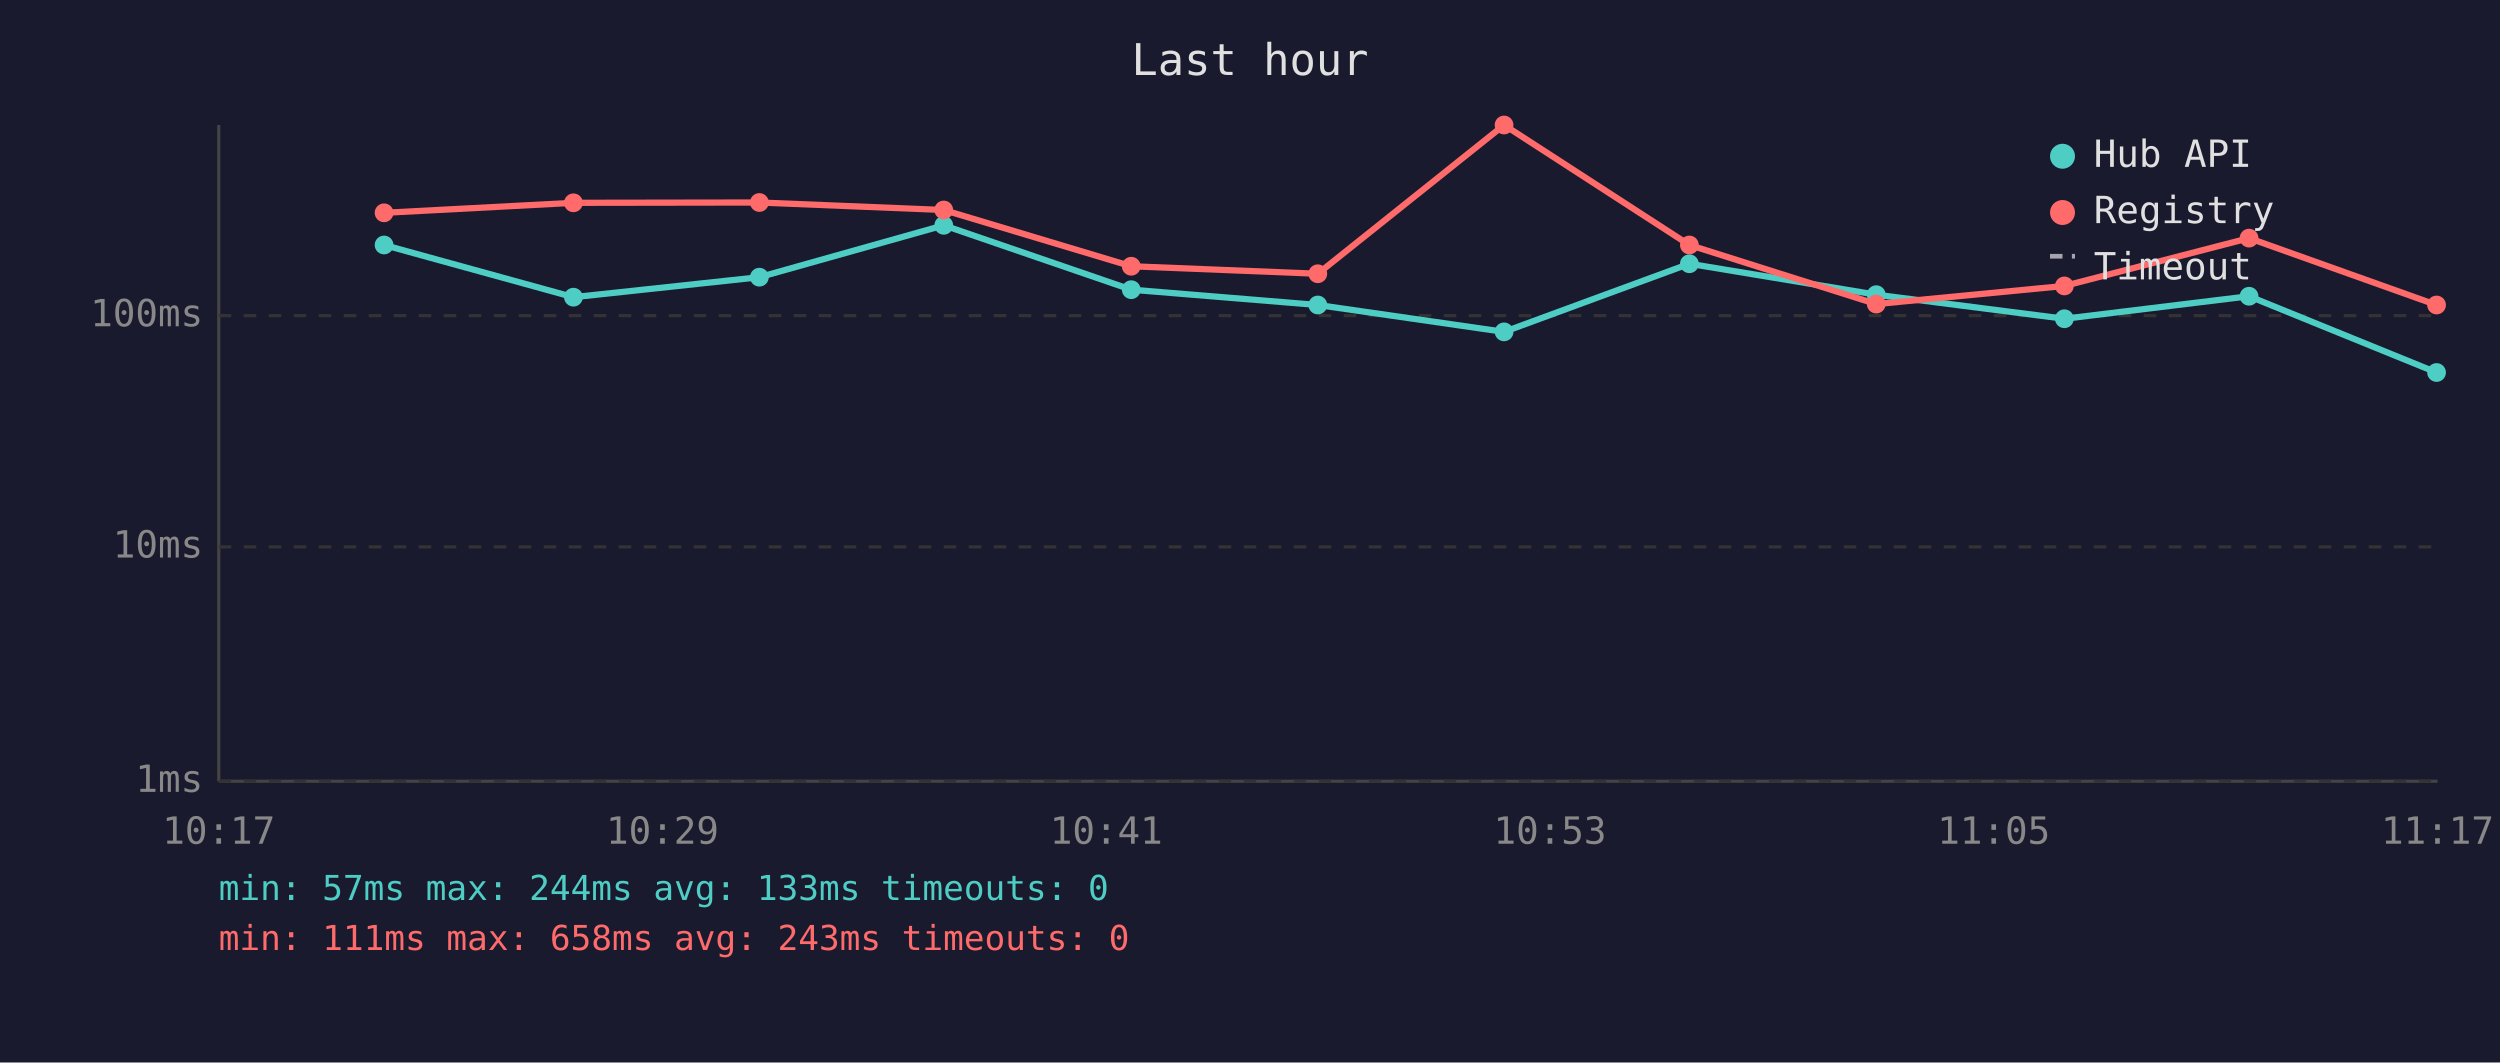
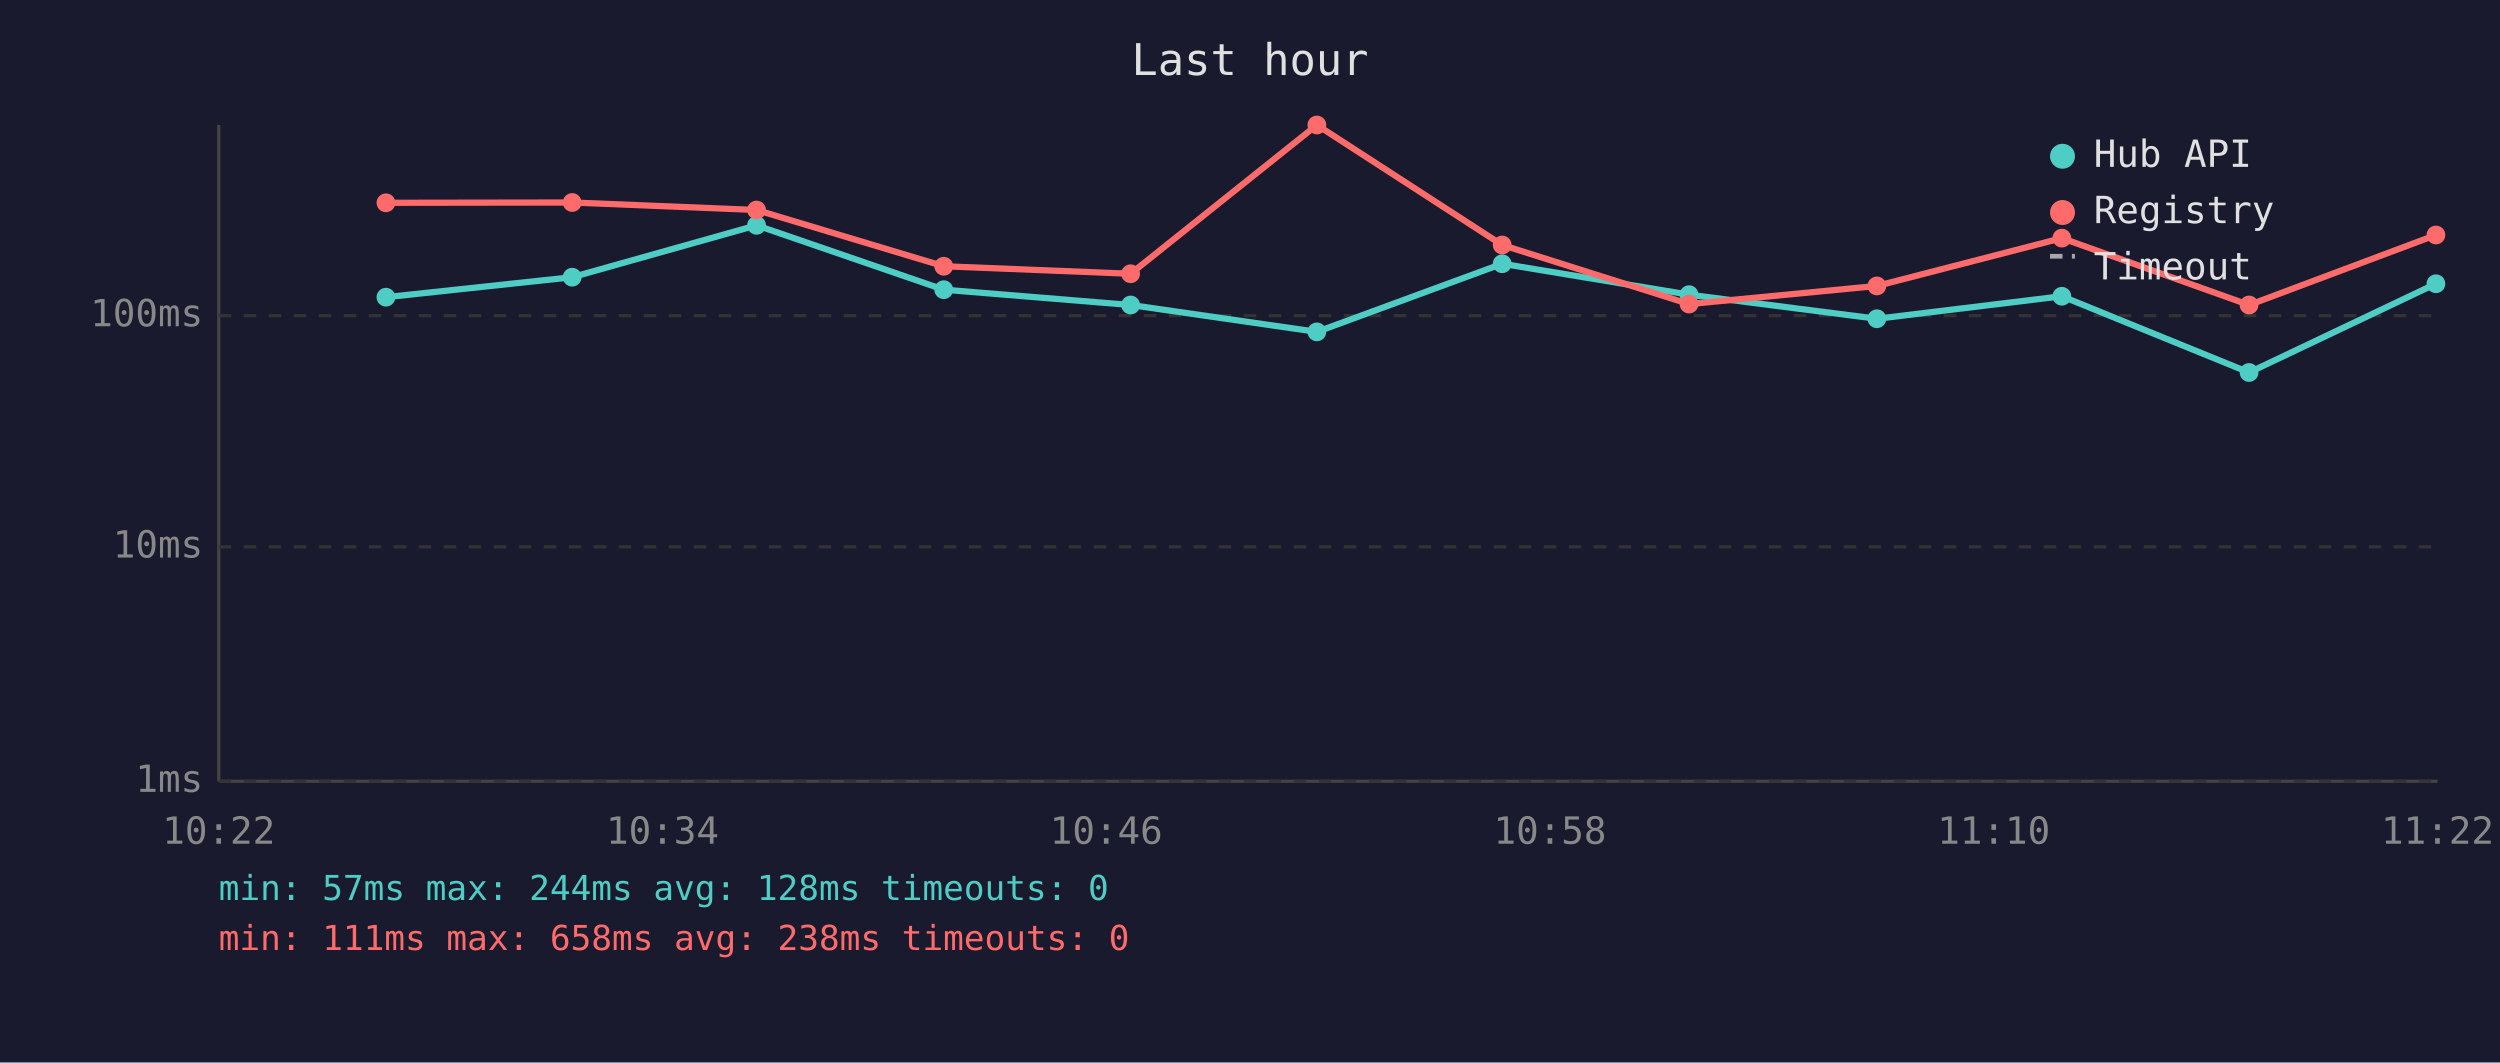
<svg xmlns="http://www.w3.org/2000/svg" viewBox="0 0 800 340" font-family="monospace" font-size="12">
  <rect width="800" height="340" fill="#1a1a2e" />
  <text x="400" y="24" fill="#e0e0e0" font-size="14" text-anchor="middle">Last hour</text>
  <line x1="70" y1="40" x2="70" y2="250" stroke="#444" stroke-width="1" />
  <line x1="70" y1="250" x2="780" y2="250" stroke="#444" stroke-width="1" />
  <line x1="70" y1="250" x2="780" y2="250" stroke="#333" stroke-width="1" stroke-dasharray="4" />
  <text x="65" y="250" fill="#888" text-anchor="end" dominant-baseline="middle">1ms</text>
  <line x1="70" y1="175" x2="780" y2="175" stroke="#333" stroke-width="1" stroke-dasharray="4" />
  <text x="65" y="175" fill="#888" text-anchor="end" dominant-baseline="middle">10ms</text>
  <line x1="70" y1="101" x2="780" y2="101" stroke="#333" stroke-width="1" stroke-dasharray="4" />
  <text x="65" y="101" fill="#888" text-anchor="end" dominant-baseline="middle">100ms</text>
-   <text x="70" y="270" fill="#888" text-anchor="middle">10:17</text>
-   <text x="212" y="270" fill="#888" text-anchor="middle">10:29</text>
-   <text x="354" y="270" fill="#888" text-anchor="middle">10:41</text>
-   <text x="496" y="270" fill="#888" text-anchor="middle">10:53</text>
-   <text x="638" y="270" fill="#888" text-anchor="middle">11:05</text>
-   <text x="780" y="270" fill="#888" text-anchor="middle">11:17</text>
-   <polyline points="122.9,78.4 183.5,95.1 243.0,88.7 302.0,72.1 362.0,92.7 421.7,97.6 481.3,106.2 540.6,84.4 600.4,94.3 660.6,102.0 719.7,94.8 779.7,119.2" fill="none" stroke="#4ecdc4" stroke-width="2" opacity="1" />
-   <circle cx="122.9" cy="78.4" r="3" fill="#4ecdc4" />
-   <circle cx="183.5" cy="95.1" r="3" fill="#4ecdc4" />
-   <circle cx="243.0" cy="88.7" r="3" fill="#4ecdc4" />
-   <circle cx="302.0" cy="72.1" r="3" fill="#4ecdc4" />
-   <circle cx="362.0" cy="92.7" r="3" fill="#4ecdc4" />
-   <circle cx="421.7" cy="97.6" r="3" fill="#4ecdc4" />
-   <circle cx="481.3" cy="106.2" r="3" fill="#4ecdc4" />
-   <circle cx="540.6" cy="84.4" r="3" fill="#4ecdc4" />
-   <circle cx="600.4" cy="94.3" r="3" fill="#4ecdc4" />
-   <circle cx="660.6" cy="102.0" r="3" fill="#4ecdc4" />
-   <circle cx="719.7" cy="94.8" r="3" fill="#4ecdc4" />
-   <circle cx="779.7" cy="119.2" r="3" fill="#4ecdc4" />
-   <polyline points="122.9,68.1 183.5,64.9 243.0,64.8 302.0,67.2 362.0,85.2 421.7,87.6 481.3,40.0 540.6,78.4 600.4,97.3 660.6,91.5 719.7,76.2 779.7,97.6" fill="none" stroke="#ff6b6b" stroke-width="2" opacity="1" />
-   <circle cx="122.9" cy="68.1" r="3" fill="#ff6b6b" />
-   <circle cx="183.5" cy="64.9" r="3" fill="#ff6b6b" />
-   <circle cx="243.0" cy="64.8" r="3" fill="#ff6b6b" />
-   <circle cx="302.0" cy="67.2" r="3" fill="#ff6b6b" />
-   <circle cx="362.0" cy="85.2" r="3" fill="#ff6b6b" />
-   <circle cx="421.7" cy="87.6" r="3" fill="#ff6b6b" />
-   <circle cx="481.3" cy="40.0" r="3" fill="#ff6b6b" />
-   <circle cx="540.6" cy="78.4" r="3" fill="#ff6b6b" />
-   <circle cx="600.4" cy="97.3" r="3" fill="#ff6b6b" />
-   <circle cx="660.6" cy="91.5" r="3" fill="#ff6b6b" />
-   <circle cx="719.7" cy="76.2" r="3" fill="#ff6b6b" />
-   <circle cx="779.7" cy="97.6" r="3" fill="#ff6b6b" />
+   <text x="70" y="270" fill="#888" text-anchor="middle">10:22</text>
+   <text x="212" y="270" fill="#888" text-anchor="middle">10:34</text>
+   <text x="354" y="270" fill="#888" text-anchor="middle">10:46</text>
+   <text x="496" y="270" fill="#888" text-anchor="middle">10:58</text>
+   <text x="638" y="270" fill="#888" text-anchor="middle">11:10</text>
+   <text x="780" y="270" fill="#888" text-anchor="middle">11:22</text>
+   <polyline points="123.5,95.1 183.1,88.7 242.1,72.1 302.0,92.7 361.8,97.6 421.4,106.2 480.7,84.4 540.5,94.3 600.6,102.0 659.8,94.8 719.7,119.2 779.5,90.8" fill="none" stroke="#4ecdc4" stroke-width="2" opacity="1" />
+   <circle cx="123.5" cy="95.1" r="3" fill="#4ecdc4" />
+   <circle cx="183.1" cy="88.7" r="3" fill="#4ecdc4" />
+   <circle cx="242.1" cy="72.1" r="3" fill="#4ecdc4" />
+   <circle cx="302.0" cy="92.7" r="3" fill="#4ecdc4" />
+   <circle cx="361.8" cy="97.6" r="3" fill="#4ecdc4" />
+   <circle cx="421.4" cy="106.2" r="3" fill="#4ecdc4" />
+   <circle cx="480.7" cy="84.4" r="3" fill="#4ecdc4" />
+   <circle cx="540.5" cy="94.3" r="3" fill="#4ecdc4" />
+   <circle cx="600.6" cy="102.0" r="3" fill="#4ecdc4" />
+   <circle cx="659.8" cy="94.8" r="3" fill="#4ecdc4" />
+   <circle cx="719.7" cy="119.2" r="3" fill="#4ecdc4" />
+   <circle cx="779.5" cy="90.8" r="3" fill="#4ecdc4" />
+   <polyline points="123.5,64.9 183.1,64.8 242.1,67.2 302.0,85.2 361.8,87.6 421.4,40.0 480.7,78.4 540.5,97.3 600.6,91.5 659.8,76.2 719.7,97.6 779.5,75.2" fill="none" stroke="#ff6b6b" stroke-width="2" opacity="1" />
+   <circle cx="123.5" cy="64.9" r="3" fill="#ff6b6b" />
+   <circle cx="183.1" cy="64.8" r="3" fill="#ff6b6b" />
+   <circle cx="242.1" cy="67.2" r="3" fill="#ff6b6b" />
+   <circle cx="302.0" cy="85.2" r="3" fill="#ff6b6b" />
+   <circle cx="361.8" cy="87.6" r="3" fill="#ff6b6b" />
+   <circle cx="421.4" cy="40.0" r="3" fill="#ff6b6b" />
+   <circle cx="480.7" cy="78.4" r="3" fill="#ff6b6b" />
+   <circle cx="540.5" cy="97.3" r="3" fill="#ff6b6b" />
+   <circle cx="600.6" cy="91.5" r="3" fill="#ff6b6b" />
+   <circle cx="659.8" cy="76.2" r="3" fill="#ff6b6b" />
+   <circle cx="719.7" cy="97.6" r="3" fill="#ff6b6b" />
+   <circle cx="779.5" cy="75.2" r="3" fill="#ff6b6b" />
  <circle cx="660" cy="50" r="4" fill="#4ecdc4" />
  <text x="670" y="50" fill="#e0e0e0" dominant-baseline="middle">Hub API</text>
  <circle cx="660" cy="68" r="4" fill="#ff6b6b" />
  <text x="670" y="68" fill="#e0e0e0" dominant-baseline="middle">Registry</text>
  <line x1="656" y1="82" x2="664" y2="82" stroke="#e0e0e0" stroke-width="1.5" stroke-dasharray="4,3" opacity="0.7" />
  <text x="670" y="86" fill="#e0e0e0" dominant-baseline="middle">Timeout</text>
-   <text x="70" y="288" fill="#4ecdc4" font-size="11">min: 57ms  max: 244ms  avg: 133ms  timeouts: 0</text>
-   <text x="70" y="304" fill="#ff6b6b" font-size="11">min: 111ms  max: 658ms  avg: 243ms  timeouts: 0</text>
+   <text x="70" y="288" fill="#4ecdc4" font-size="11">min: 57ms  max: 244ms  avg: 128ms  timeouts: 0</text>
+   <text x="70" y="304" fill="#ff6b6b" font-size="11">min: 111ms  max: 658ms  avg: 238ms  timeouts: 0</text>
</svg>
